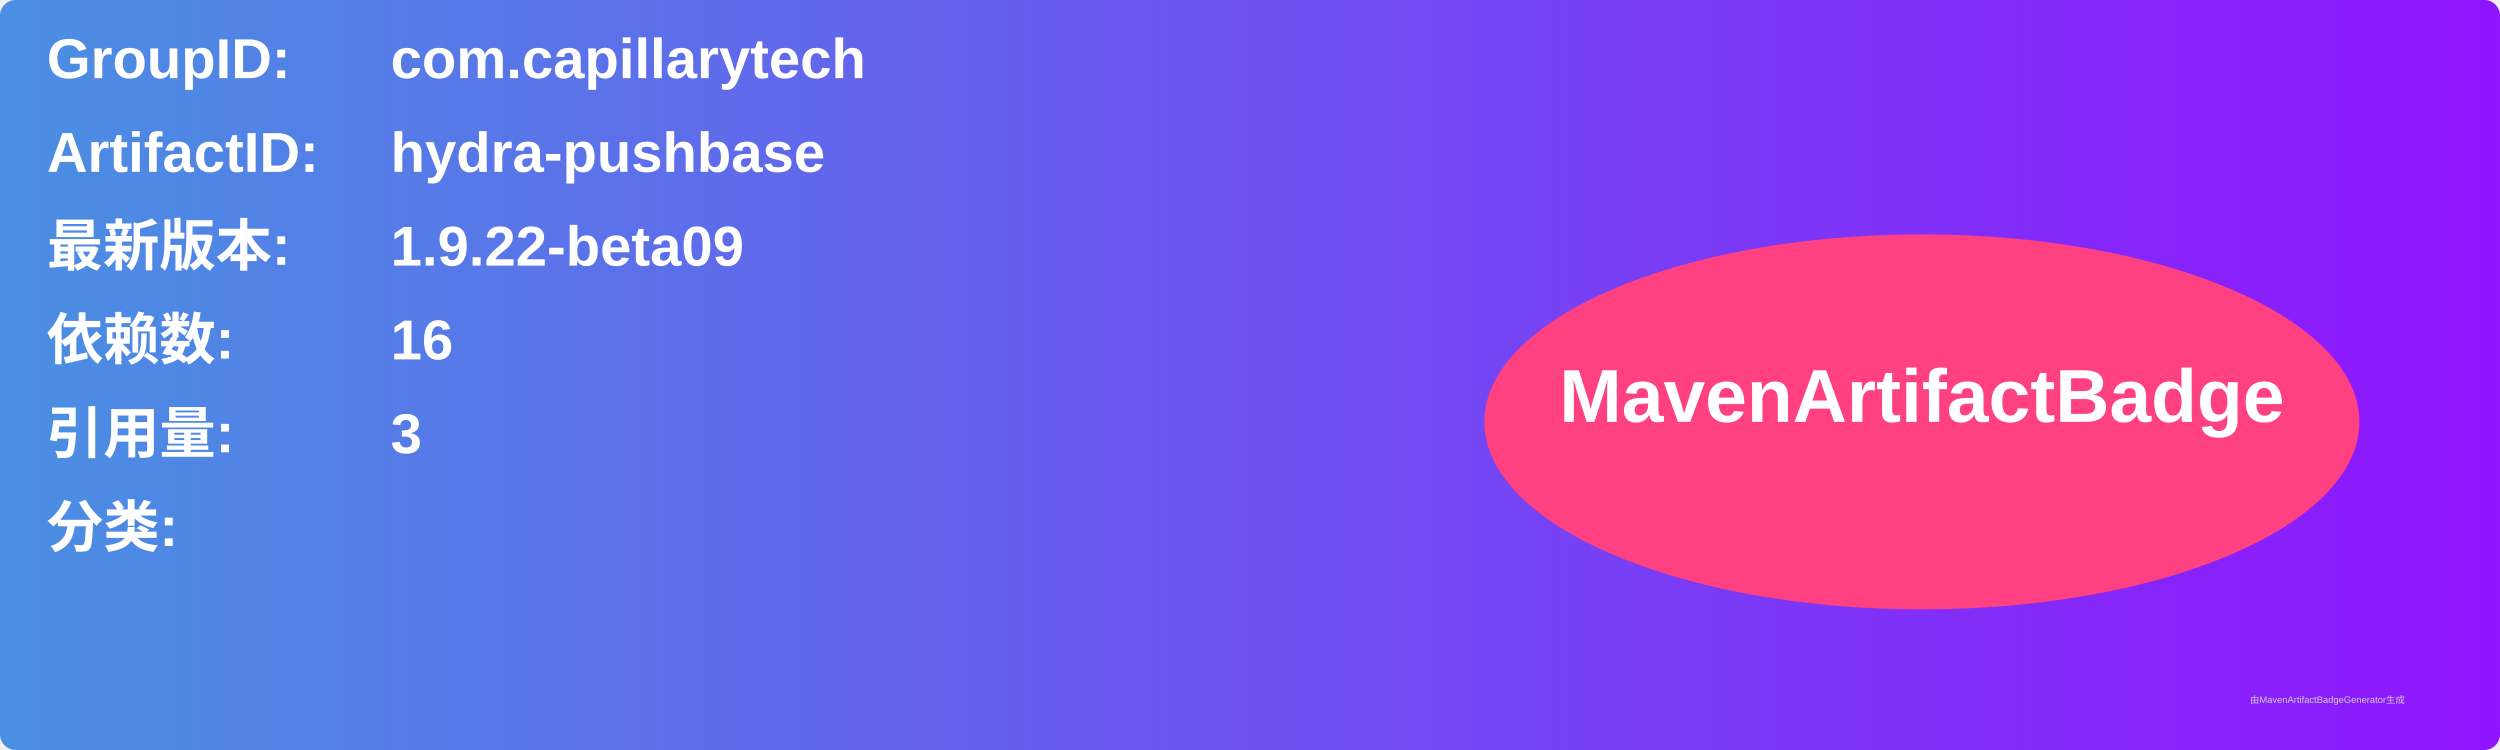
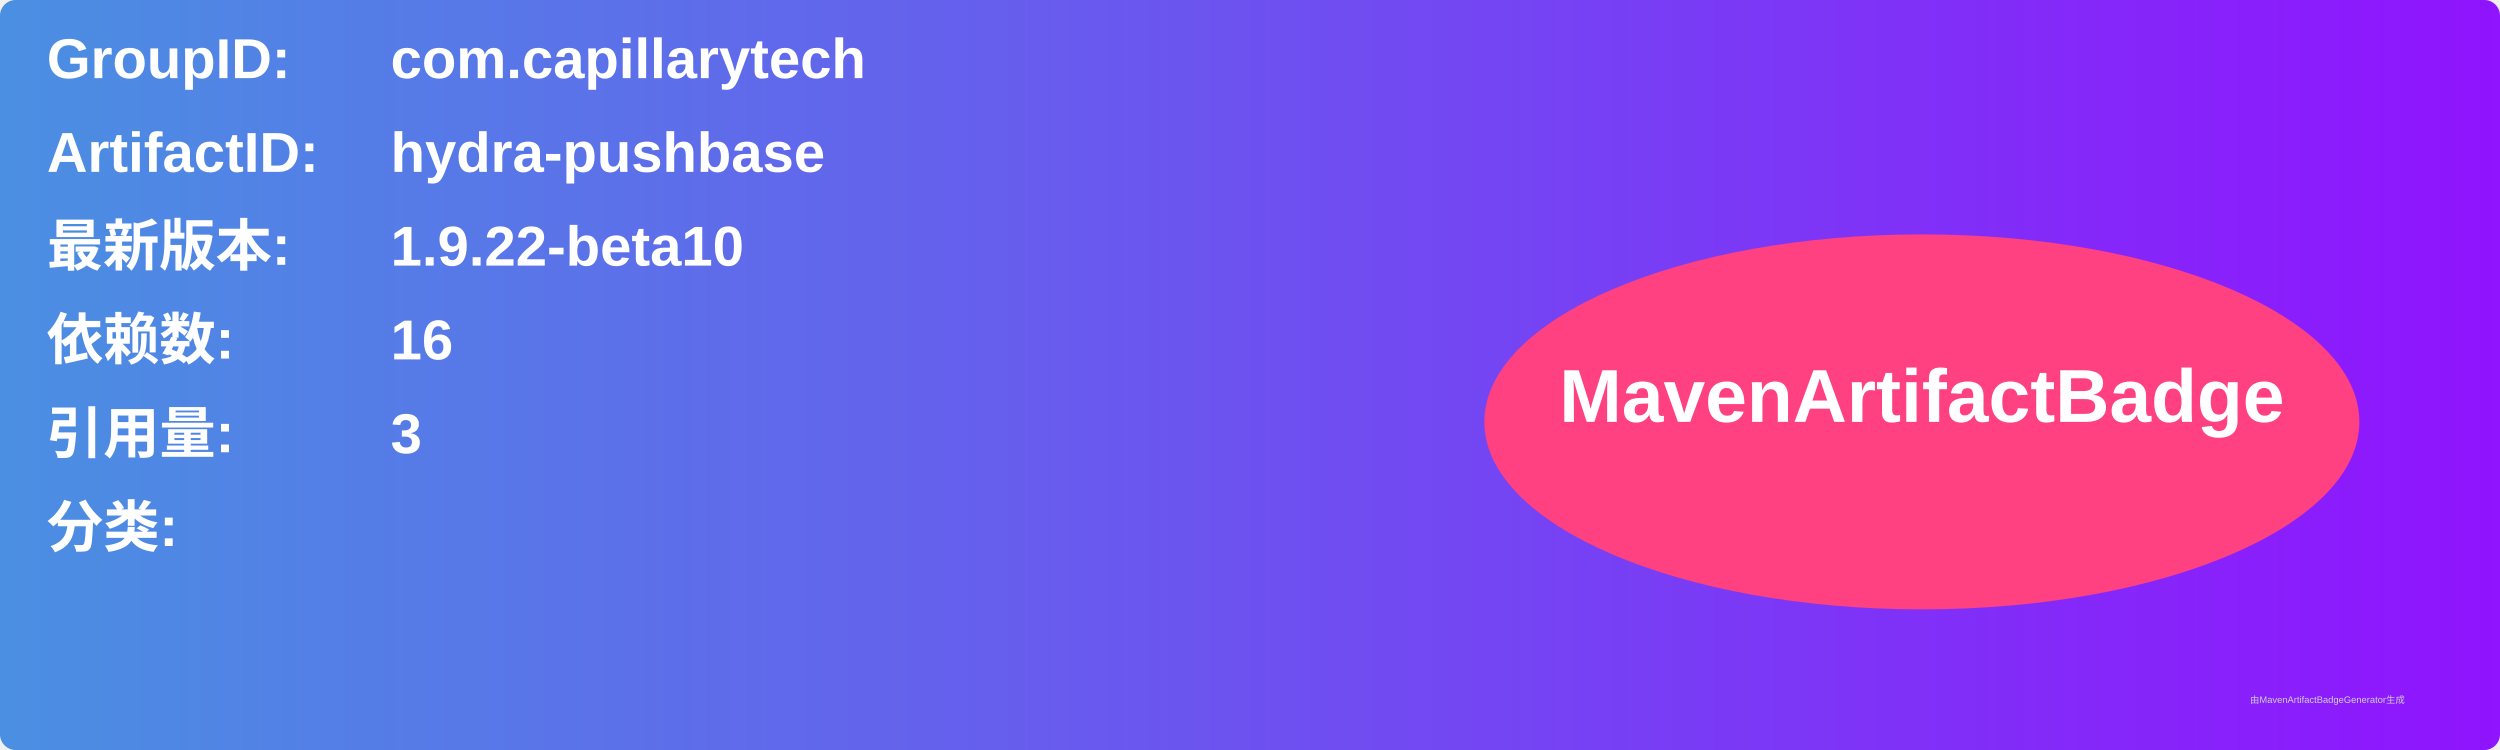
<svg xmlns="http://www.w3.org/2000/svg" width="800" height="240" viewBox="0 0 800 240">
  <linearGradient id="grad" x1="0%" y1="0%" x2="100%" y2="0%">
    <stop offset="0%" stop-color="#4a90e2" />
    <stop offset="100%" stop-color="#9013fe" />
  </linearGradient>
  <rect width="100%" height="100%" rx="5" ry="5" fill="url(#grad)" />
  <g transform="translate(15, 15)">
    <text x="0" y="10" font-family="Arial" font-size="18" fill="white" font-weight="bold" width="260">GroupID:</text>
    <text x="110" y="10" font-family="Arial" font-size="18" fill="white" font-weight="bold" width="460">com.capillarytech</text>
    <text x="0" y="40" font-family="Arial" font-size="18" fill="white" font-weight="bold" width="260">ArtifactID:</text>
    <text x="110" y="40" font-family="Arial" font-size="18" fill="white" font-weight="bold" width="460">hydra-pushbase</text>
    <text x="0" y="70" font-family="Arial" font-size="18" fill="white" font-weight="bold">最新版本:</text>
    <text x="110" y="70" font-family="Arial" font-size="18" fill="white" font-weight="bold">
-       <tspan font-weight="bold">1.9.22-beta09</tspan>
+       <tspan font-weight="bold">1.9.22-beta10</tspan>
    </text>
    <text x="0" y="100" font-family="Arial" font-size="18" fill="white" font-weight="bold">依赖数: </text>
    <text x="110" y="100" font-family="Arial" font-size="18" fill="white">
      <tspan font-weight="bold">16</tspan>
    </text>
    <text x="0" y="130" font-family="Arial" font-size="18" fill="white" font-weight="bold">引用量: </text>
    <text x="110" y="130" font-family="Arial" font-size="18" fill="white">
      <tspan font-weight="bold">3</tspan>
    </text>
    <text x="0" y="160" font-family="Arial" font-size="18" fill="white" font-weight="bold">分类:</text>
    <text x="10" y="190" font-family="Arial" font-size="10" fill="white">
      <tspan font-weight="bold" />
    </text>
    <ellipse cx="600" cy="120" rx="140" ry="60" fill="#ff4081" />
    <text x="600" y="120" text-anchor="middle" font-family="Arial" font-size="24" fill="white" font-weight="bold">MavenArtifactBadge</text>
  </g>
  <text x="720" y="225" font-family="Arial" font-size="3" fill="#d0d0d0">由MavenArtifactBadgeGenerator生成</text>
</svg>
